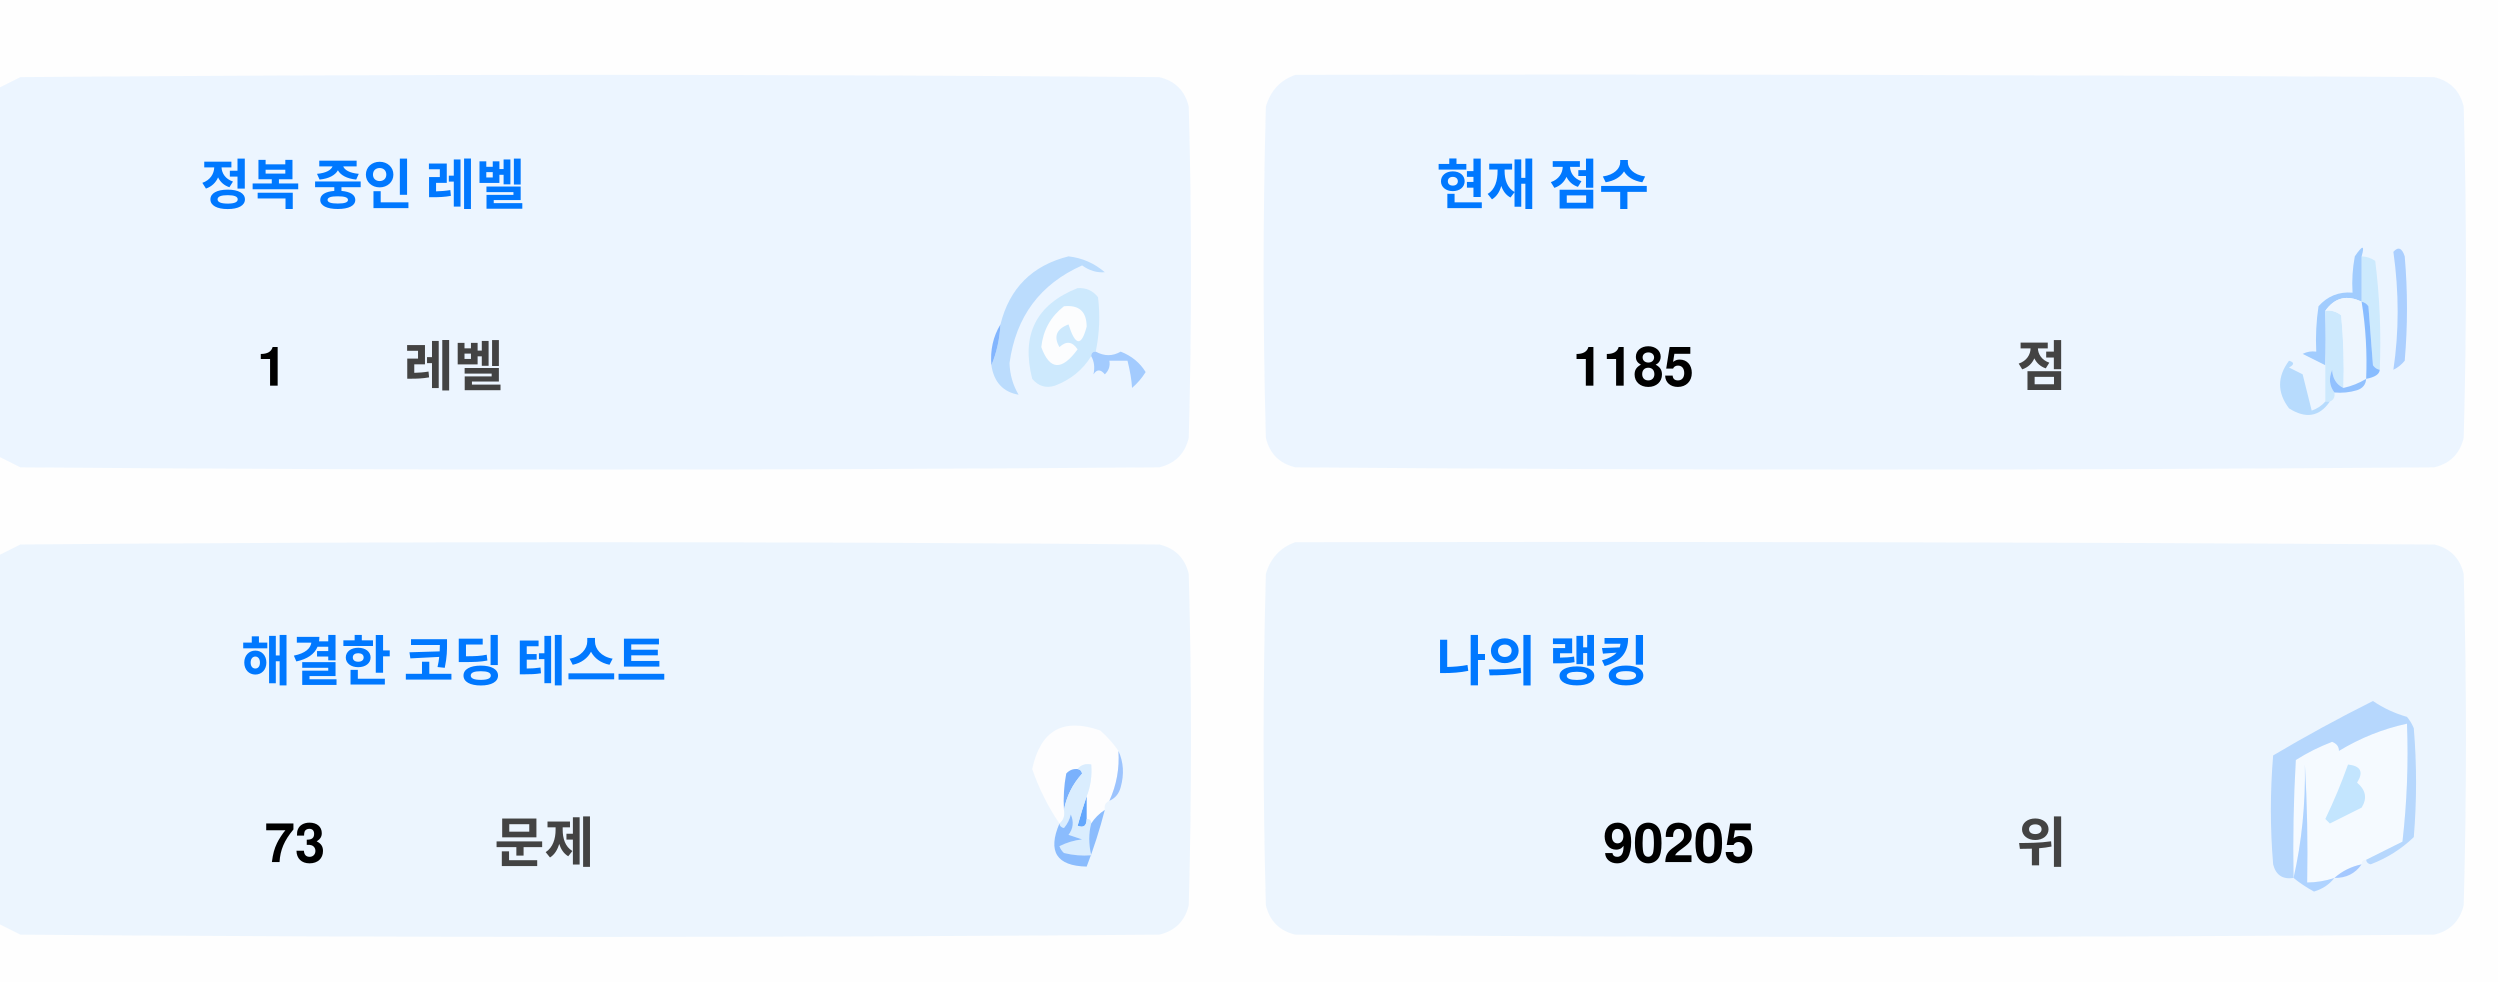
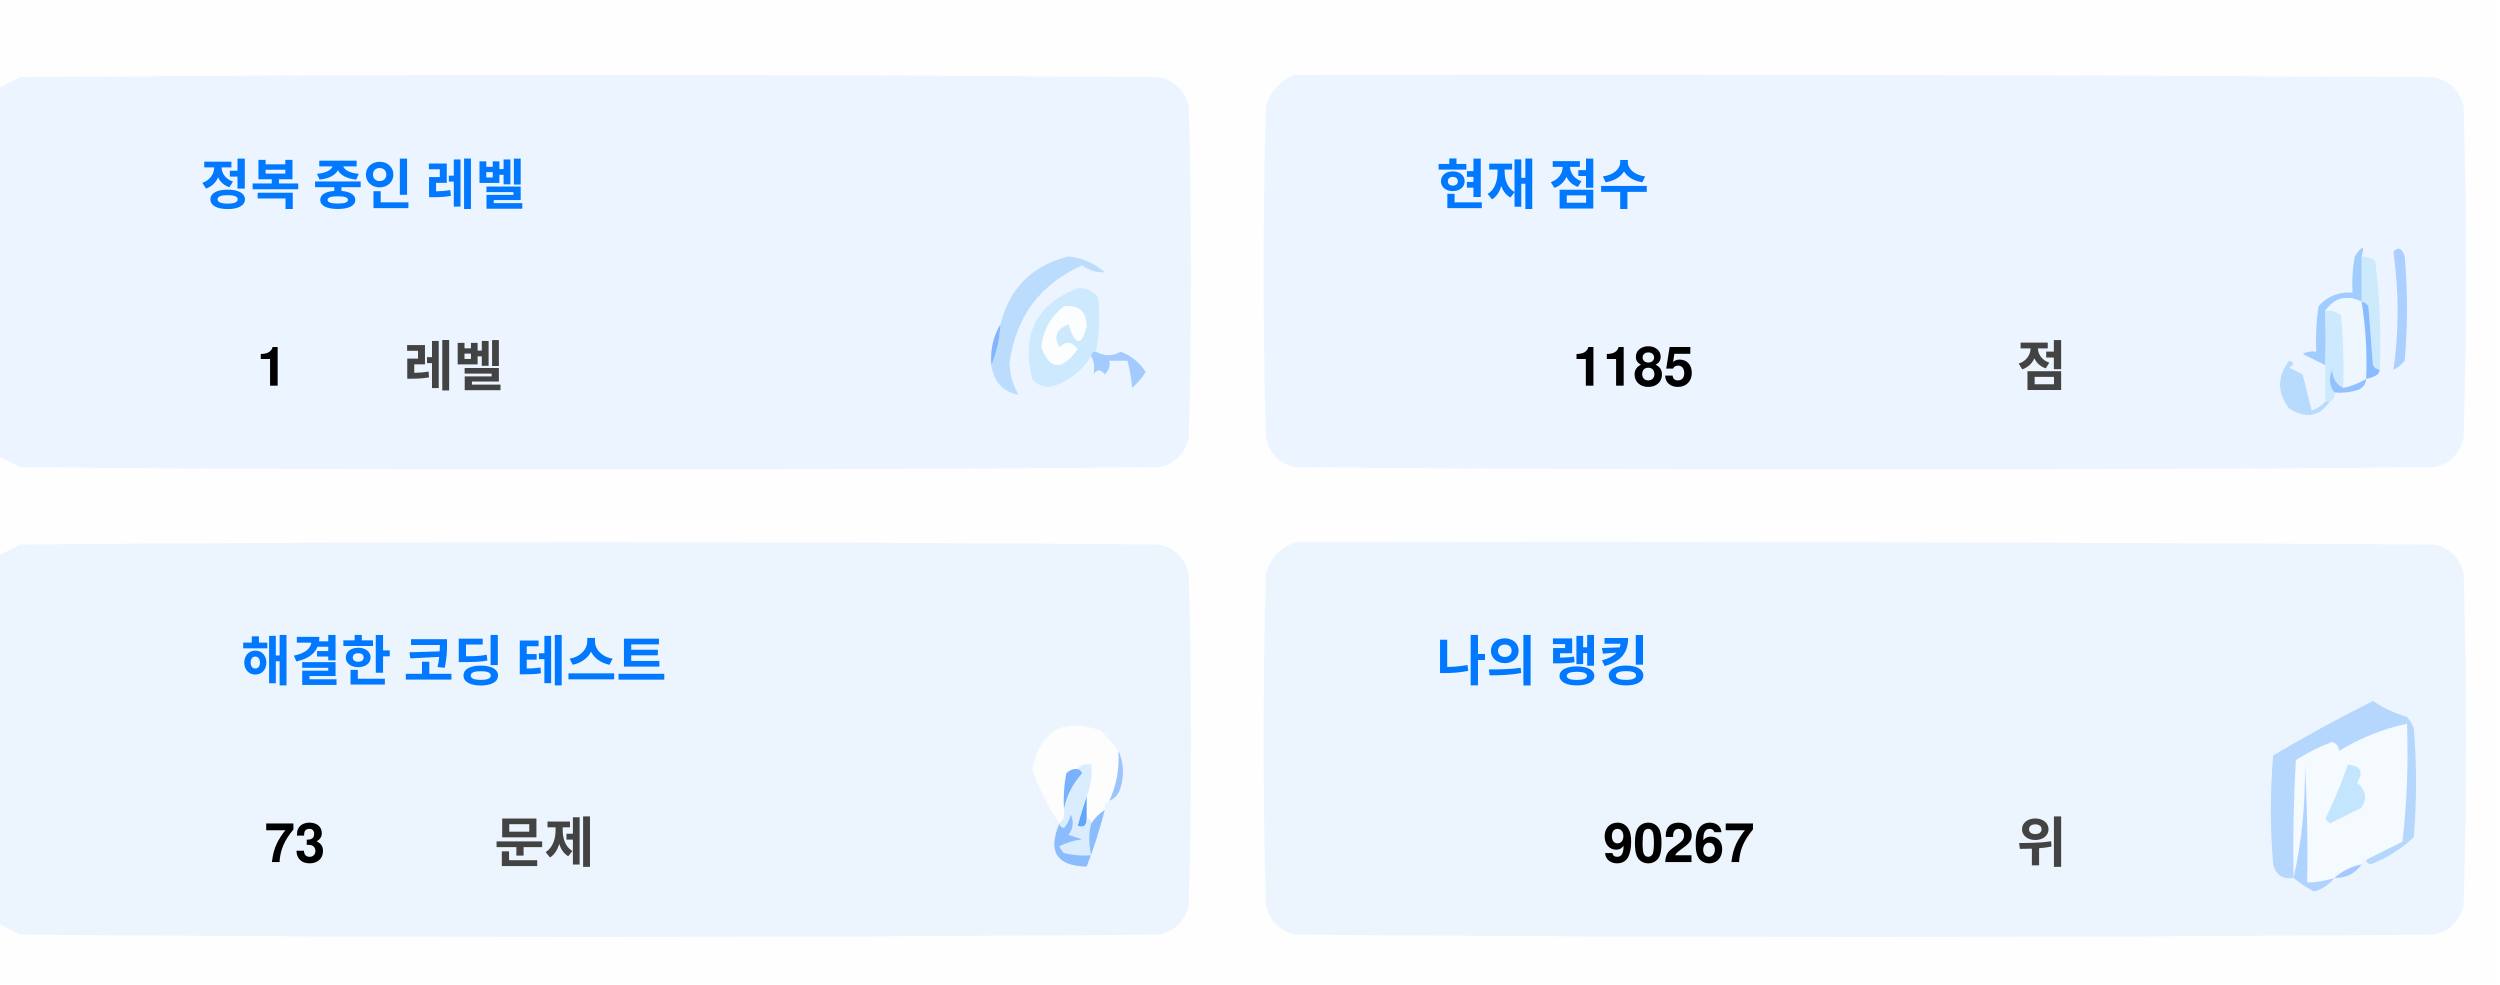
<svg xmlns="http://www.w3.org/2000/svg" version="1.1" width="551px" height="217px" style="shape-rendering:geometricPrecision; text-rendering:geometricPrecision; image-rendering:optimizeQuality; fill-rule:evenodd; clip-rule:evenodd">
  <style>.title {fill: #434343;font-size: 1rem;line-height: 1.5rem;font-weight: bold;font-family: -apple-system, BlinkMacSystemFont, Segoe UI, Helvetica, Arial, sans-serif, Apple Color Emoji, Segoe UI Emoji;}.desc {fill: #434343;font-size: 2.5rem;font-weight: bold;line-height: 1.5rem;font-family: -apple-system, BlinkMacSystemFont, Segoe UI, Helvetica, Arial, sans-serif, Apple Color Emoji, Segoe UI Emoji;}.desc-2 {fill: #434343;font-size: 1rem;font-weight: bold;line-height: 1.5rem;font-family: -apple-system, BlinkMacSystemFont, Segoe UI, Helvetica, Arial, sans-serif, Apple Color Emoji, Segoe UI Emoji;}.text, .desc {animation: twinkling 4s ease-in-out infinite;}@keyframes twinkling {40% { opacity: 1; }50% { opacity: 0.5; }60% { opacity: 1; }70% { opacity: 0.5; }80% { opacity: 1; }}</style>
  <g>
    <path style="opacity:1" fill="#fefefe" d="M -0.5,-0.5 C 183.167,-0.5 366.833,-0.5 550.5,-0.5C 550.5,71.833 550.5,144.167 550.5,216.5C 366.833,216.5 183.167,216.5 -0.5,216.5C -0.5,212.167 -0.5,207.833 -0.5,203.5C 1.14,204.32 2.807,205.153 4.5,206C 88.167,206.667 171.833,206.667 255.5,206C 259,205.167 261.167,203 262,199.5C 262.667,175.167 262.667,150.833 262,126.5C 261.167,123 259,120.833 255.5,120C 171.833,119.333 88.167,119.333 4.5,120C 2.807,120.847 1.14,121.68 -0.5,122.5C -0.5,115.167 -0.5,107.833 -0.5,100.5C 1.14,101.32 2.807,102.153 4.5,103C 88.167,103.667 171.833,103.667 255.5,103C 259,102.167 261.167,100 262,96.5C 262.667,72.167 262.667,47.833 262,23.5C 261.167,20 259,17.833 255.5,17C 171.833,16.333 88.167,16.333 4.5,17C 2.807,17.847 1.14,18.68 -0.5,19.5C -0.5,12.833 -0.5,6.167 -0.5,-0.5 Z" />
  </g>
  <g>
    <path style="opacity:1" fill="#ecf5ff" d="M -0.5,100.5 C -0.5,73.5 -0.5,46.5 -0.5,19.5C 1.14,18.68 2.807,17.847 4.5,17C 88.167,16.333 171.833,16.333 255.5,17C 259,17.833 261.167,20 262,23.5C 262.667,47.833 262.667,72.167 262,96.5C 261.167,100 259,102.167 255.5,103C 171.833,103.667 88.167,103.667 4.5,103C 2.807,102.153 1.14,101.32 -0.5,100.5 Z" />
  </g>
  <g>
    <path style="opacity:1" fill="#ecf5ff" d="M 285.5,16.5 C 369.167,16.333 452.834,16.5 536.5,17C 540,17.833 542.167,20 543,23.5C 543.667,47.833 543.667,72.167 543,96.5C 542.167,100 540,102.167 536.5,103C 452.833,103.667 369.167,103.667 285.5,103C 282,102.167 279.833,100 279,96.5C 278.333,72.167 278.333,47.833 279,23.5C 280.018,19.985 282.185,17.652 285.5,16.5 Z" />
  </g>
  <g>
    <path style="opacity:1" fill="#cdeafd" d="M 520.5,56.5 C 521.583,56.539 522.583,56.873 523.5,57.5C 524.498,65.472 524.831,73.472 524.5,81.5C 523.883,81.389 523.383,81.056 523,80.5C 522.667,76.167 522.333,71.833 522,67.5C 521.617,66.944 521.117,66.611 520.5,66.5C 520.5,63.167 520.5,59.833 520.5,56.5 Z" />
  </g>
  <g>
    <path style="opacity:1" fill="#abcfff" d="M 527.5,55.5 C 528.566,54.308 529.399,54.641 530,56.5C 530.667,64.167 530.667,71.833 530,79.5C 529.311,80.357 528.478,81.023 527.5,81.5C 528.758,73.08 528.758,64.414 527.5,55.5 Z" />
  </g>
  <g>
    <path style="opacity:1" fill="#bbdcfd" d="M 218.5,80.5 C 219.657,77.727 220.324,74.727 220.5,71.5C 222.49,63.51 227.49,58.51 235.5,56.5C 238.528,56.847 241.194,58.014 243.5,60C 241.744,60.141 240.078,59.641 238.5,58.5C 229.247,62.607 223.914,69.773 222.5,80C 222.565,82.526 223.232,84.859 224.5,87C 221.07,86.397 219.07,84.231 218.5,80.5 Z" />
  </g>
  <g>
    <path style="opacity:1" fill="#cde9fd" d="M 241.5,77.5 C 240.833,77.5 240.5,77.833 240.5,78.5C 238.628,81.529 235.961,83.695 232.5,85C 230.536,85.624 228.869,85.124 227.5,83.5C 225.021,73.791 228.354,67.124 237.5,63.5C 239.374,63.39 240.874,64.056 242,65.5C 242.497,69.524 242.331,73.524 241.5,77.5 Z" />
  </g>
  <g>
    <path style="opacity:1" fill="#fcfdfe" d="M 234.5,67.5 C 237.826,67.162 239.493,68.662 239.5,72C 238.334,76.434 237,76.267 235.5,71.5C 232.832,72.515 232.166,74.182 233.5,76.5C 235.017,75.089 236.351,75.256 237.5,77C 234.006,81.771 231.34,81.605 229.5,76.5C 229.904,72.771 231.571,69.771 234.5,67.5 Z" />
  </g>
  <g>
    <path style="opacity:1" fill="#a1ccfe" d="M 520.5,56.5 C 520.5,59.833 520.5,63.167 520.5,66.5C 517.238,64.922 514.572,65.589 512.5,68.5C 512.617,72.81 512.617,76.81 512.5,80.5C 510.86,79.68 509.193,78.847 507.5,78C 508.448,77.517 509.448,77.35 510.5,77.5C 510.335,74.15 510.502,70.817 511,67.5C 512.995,65.253 515.495,64.253 518.5,64.5C 518.336,61.813 518.503,59.146 519,56.5C 520.731,53.969 521.231,53.969 520.5,56.5 Z" />
  </g>
  <g>
    <path style="opacity:1" fill="#cde9fd" d="M 512.5,68.5 C 513.822,68.33 514.989,68.663 516,69.5C 516.499,74.823 516.666,80.156 516.5,85.5C 514.955,84.77 514.122,83.437 514,81.5C 513.22,83.387 513.387,85.054 514.5,86.5C 514.672,87.492 514.338,88.158 513.5,88.5C 513.167,88.5 512.833,88.5 512.5,88.5C 512.5,85.833 512.5,83.167 512.5,80.5C 512.617,76.81 512.617,72.81 512.5,68.5 Z" />
  </g>
  <g>
    <path style="opacity:1" fill="#eef6fe" d="M 520.5,66.5 C 521.407,72.106 521.74,77.773 521.5,83.5C 519.95,84.441 518.284,85.108 516.5,85.5C 516.666,80.156 516.499,74.823 516,69.5C 514.989,68.663 513.822,68.33 512.5,68.5C 514.572,65.589 517.238,64.922 520.5,66.5 Z" />
  </g>
  <g>
    <path style="opacity:1" fill="#88bcff" d="M 520.5,66.5 C 521.117,66.611 521.617,66.944 522,67.5C 522.333,71.833 522.667,76.167 523,80.5C 523.383,81.056 523.883,81.389 524.5,81.5C 524.445,82.469 523.445,83.136 521.5,83.5C 521.74,77.773 521.407,72.106 520.5,66.5 Z" />
  </g>
  <g>
    <path style="opacity:1" fill="#82b5fe" d="M 220.5,71.5 C 220.324,74.727 219.657,77.727 218.5,80.5C 218.215,77.171 218.882,74.171 220.5,71.5 Z" />
  </g>
  <g>
    <path style="opacity:1" fill="#a3cbfe" d="M 240.5,78.5 C 240.5,77.833 240.833,77.5 241.5,77.5C 243.391,78.536 245.224,78.536 247,77.5C 249.391,78.429 251.225,79.929 252.5,82C 251.681,83.319 250.681,84.486 249.5,85.5C 249.409,83.777 249.075,81.777 248.5,79.5C 247.167,79.5 245.833,79.5 244.5,79.5C 244.719,80.675 244.386,81.675 243.5,82.5C 242.575,81.359 241.741,81.359 241,82.5C 241.331,80.981 241.164,79.648 240.5,78.5 Z" />
  </g>
  <g>
    <path style="opacity:1" fill="#b7dbfd" d="M 512.5,88.5 C 512.833,88.5 513.167,88.5 513.5,88.5C 511.199,91.857 508.199,92.357 504.5,90C 501.872,86.535 501.872,83.035 504.5,79.5C 505.696,79.846 505.696,80.346 504.5,81C 505.5,81.5 506.5,82 507.5,82.5C 508.167,85.167 508.833,87.833 509.5,90.5C 510.739,90.058 511.739,89.391 512.5,88.5 Z" />
  </g>
  <g>
    <path style="opacity:1" fill="#92c1fe" d="M 516.5,85.5 C 518.284,85.108 519.95,84.441 521.5,83.5C 521.423,84.75 520.756,85.583 519.5,86C 517.866,86.493 516.199,86.66 514.5,86.5C 513.387,85.054 513.22,83.387 514,81.5C 514.122,83.437 514.955,84.77 516.5,85.5 Z" />
  </g>
  <g>
    <path style="opacity:1" fill="#ecf5fe" d="M -0.5,203.5 C -0.5,176.5 -0.5,149.5 -0.5,122.5C 1.14,121.68 2.807,120.847 4.5,120C 88.167,119.333 171.833,119.333 255.5,120C 259,120.833 261.167,123 262,126.5C 262.667,150.833 262.667,175.167 262,199.5C 261.167,203 259,205.167 255.5,206C 171.833,206.667 88.167,206.667 4.5,206C 2.807,205.153 1.14,204.32 -0.5,203.5 Z" />
  </g>
  <g>
    <path style="opacity:1" fill="#ecf5fe" d="M 285.5,119.5 C 369.167,119.333 452.834,119.5 536.5,120C 540,120.833 542.167,123 543,126.5C 543.667,150.833 543.667,175.167 543,199.5C 542.167,203 540,205.167 536.5,206C 452.833,206.667 369.167,206.667 285.5,206C 282,205.167 279.833,203 279,199.5C 278.333,175.167 278.333,150.833 279,126.5C 280.018,122.985 282.185,120.652 285.5,119.5 Z" />
  </g>
  <g>
    <path style="opacity:1" fill="#fdfdfe" d="M 246.5,165.5 C 246.758,169.367 246.092,173.034 244.5,176.5C 243.662,176.842 243.328,177.508 243.5,178.5C 242.272,179.306 241.272,180.306 240.5,181.5C 240.5,180.833 240.167,180.5 239.5,180.5C 239.5,178.833 239.5,177.167 239.5,175.5C 240.369,173.283 240.702,170.95 240.5,168.5C 239.209,168.263 238.209,168.596 237.5,169.5C 236.504,169.414 235.671,169.748 235,170.5C 234.503,173.146 234.336,175.813 234.5,178.5C 234.737,179.791 234.404,180.791 233.5,181.5C 230.986,177.806 228.986,173.806 227.5,169.5C 229.309,160.957 234.309,158.124 242.5,161C 244.07,162.397 245.404,163.897 246.5,165.5 Z" />
  </g>
  <g>
    <path style="opacity:1" fill="#f5faff" d="M 521.5,189.5 C 520.833,189.5 520.5,189.833 520.5,190.5C 518.181,190.992 516.181,191.992 514.5,193.5C 512.565,194.15 510.565,194.483 508.5,194.5C 508.666,185.827 508.5,177.16 508,168.5C 508.141,177.227 507.308,185.56 505.5,193.5C 505.334,184.827 505.5,176.16 506,167.5C 508.527,165.903 511.194,164.57 514,163.5C 515.011,163.892 515.511,164.559 515.5,165.5C 520.21,162.641 525.21,160.641 530.5,159.5C 530.831,168.192 530.498,176.859 529.5,185.5C 526.807,186.847 524.14,188.18 521.5,189.5 Z" />
  </g>
  <g>
    <path style="opacity:1" fill="#b6d7fd" d="M 521.5,189.5 C 524.14,188.18 526.807,186.847 529.5,185.5C 530.498,176.859 530.831,168.192 530.5,159.5C 525.21,160.641 520.21,162.641 515.5,165.5C 515.511,164.559 515.011,163.892 514,163.5C 511.194,164.57 508.527,165.903 506,167.5C 505.5,176.16 505.334,184.827 505.5,193.5C 503.089,193.863 501.589,192.863 501,190.5C 500.333,182.5 500.333,174.5 501,166.5C 508.173,162.246 515.507,158.246 523,154.5C 525.304,156.068 527.804,157.235 530.5,158C 531.126,158.75 531.626,159.584 532,160.5C 532.667,168.5 532.667,176.5 532,184.5C 529.292,187.111 526.125,189.111 522.5,190.5C 521.893,190.376 521.56,190.043 521.5,189.5 Z" />
  </g>
  <g>
    <path style="opacity:1" fill="#c3e5fe" d="M 517.5,168.5 C 520.317,168.801 520.984,170.134 519.5,172.5C 521.439,174.122 521.772,175.956 520.5,178C 518.167,179.167 515.833,180.333 513.5,181.5C 513.167,181.167 512.833,180.833 512.5,180.5C 514.414,176.515 516.081,172.515 517.5,168.5 Z" />
  </g>
  <g>
    <path style="opacity:1" fill="#7ab1fc" d="M 237.5,169.5 C 238.043,169.56 238.376,169.893 238.5,170.5C 236.395,172.836 235.062,175.503 234.5,178.5C 234.336,175.813 234.503,173.146 235,170.5C 235.671,169.748 236.504,169.414 237.5,169.5 Z" />
  </g>
  <g>
    <path style="opacity:1" fill="#afd3ff" d="M 514.5,193.5 C 513.378,194.947 511.878,195.947 510,196.5C 508.348,195.601 506.848,194.601 505.5,193.5C 507.308,185.56 508.141,177.227 508,168.5C 508.5,177.16 508.666,185.827 508.5,194.5C 510.565,194.483 512.565,194.15 514.5,193.5 Z" />
  </g>
  <g>
    <path style="opacity:1" fill="#9cc3fd" d="M 246.5,165.5 C 247.634,167.966 247.801,170.633 247,173.5C 246.623,174.942 245.79,175.942 244.5,176.5C 246.092,173.034 246.758,169.367 246.5,165.5 Z" />
  </g>
  <g>
    <path style="opacity:1" fill="#62a6fc" d="M 239.5,175.5 C 239.5,177.167 239.5,178.833 239.5,180.5C 239.483,182.028 238.816,182.528 237.5,182C 238.117,179.723 238.784,177.556 239.5,175.5 Z" />
  </g>
  <g>
    <path style="opacity:1" fill="#daedfe" d="M 237.5,169.5 C 238.209,168.596 239.209,168.263 240.5,168.5C 240.702,170.95 240.369,173.283 239.5,175.5C 238.784,177.556 238.117,179.723 237.5,182C 238.816,182.528 239.483,182.028 239.5,180.5C 240.167,180.5 240.5,180.833 240.5,181.5C 239.918,183.669 239.918,186.002 240.5,188.5C 238.473,188.662 236.473,188.495 234.5,188C 234.043,187.586 233.709,187.086 233.5,186.5C 235.078,185.702 236.744,185.202 238.5,185C 237.5,184.667 236.5,184.333 235.5,184C 236.554,182.612 236.72,181.112 236,179.5C 235.751,180.624 235.251,181.624 234.5,182.5C 233.893,182.376 233.56,182.043 233.5,181.5C 234.404,180.791 234.737,179.791 234.5,178.5C 235.062,175.503 236.395,172.836 238.5,170.5C 238.376,169.893 238.043,169.56 237.5,169.5 Z" />
  </g>
  <g>
    <path style="opacity:1" fill="#8bbcfd" d="M 243.5,178.5 C 242.395,182.803 241.062,186.969 239.5,191C 232.857,190.847 230.857,187.68 233.5,181.5C 233.56,182.043 233.893,182.376 234.5,182.5C 235.251,181.624 235.751,180.624 236,179.5C 236.72,181.112 236.554,182.612 235.5,184C 236.5,184.333 237.5,184.667 238.5,185C 236.744,185.202 235.078,185.702 233.5,186.5C 233.709,187.086 234.043,187.586 234.5,188C 236.473,188.495 238.473,188.662 240.5,188.5C 239.918,186.002 239.918,183.669 240.5,181.5C 241.272,180.306 242.272,179.306 243.5,178.5 Z" />
  </g>
  <g>
    <path style="opacity:1" fill="#a4c8ff" d="M 520.5,190.5 C 519.089,192.539 517.089,193.539 514.5,193.5C 516.181,191.992 518.181,190.992 520.5,190.5 Z" />
  </g>
  <text text-anchor="middle" x="80" y="45" class="title" style="fill:#0078ff;" stroke="#none" stroke-width="1">정복 중인 레벨</text>
  <text text-anchor="middle" x="60" y="85" class="desc" style="fill:#000000;" stroke="#none" stroke-width="1">1</text>
  <text text-anchor="middle" x="100" y="85" class="desc-2" style="fill:#434343;" stroke="#none" stroke-width="1">레벨</text>
  <text text-anchor="middle" x="340" y="45" class="title" style="fill:#0078ff;" stroke="#none" stroke-width="1">현재 점수</text>
  <text text-anchor="middle" x="360" y="85" class="desc" style="fill:#000000;" stroke="#none" stroke-width="1">1185</text>
  <text text-anchor="middle" x="450" y="85" class="desc-2" style="fill:#434343;" stroke="#none" stroke-width="1">점</text>
  <text text-anchor="middle" x="100" y="150" class="title" style="fill:#0078ff;" stroke="#none" stroke-width="1">해결한 코딩 테스트</text>
  <text text-anchor="middle" x="65" y="190" class="desc" style="fill:#000000;" stroke="#none" stroke-width="1">73</text>
  <text text-anchor="middle" x="120" y="190" class="desc-2" style="fill:#434343;" stroke="#none" stroke-width="1">문제</text>
  <text text-anchor="middle" x="340" y="150" class="title" style="fill:#0078ff;" stroke="#none" stroke-width="1">나의 랭킹</text>
-   <text text-anchor="middle" x="370" y="190" class="desc" style="fill:#000000;" stroke="#none" stroke-width="1">90205</text>
+   <text text-anchor="middle" x="370" y="190" class="desc" style="fill:#000000;" stroke="#none" stroke-width="1">90267</text>
  <text text-anchor="middle" x="450" y="190" class="desc-2" style="fill:#434343;" stroke="#none" stroke-width="1">위</text>
</svg>
